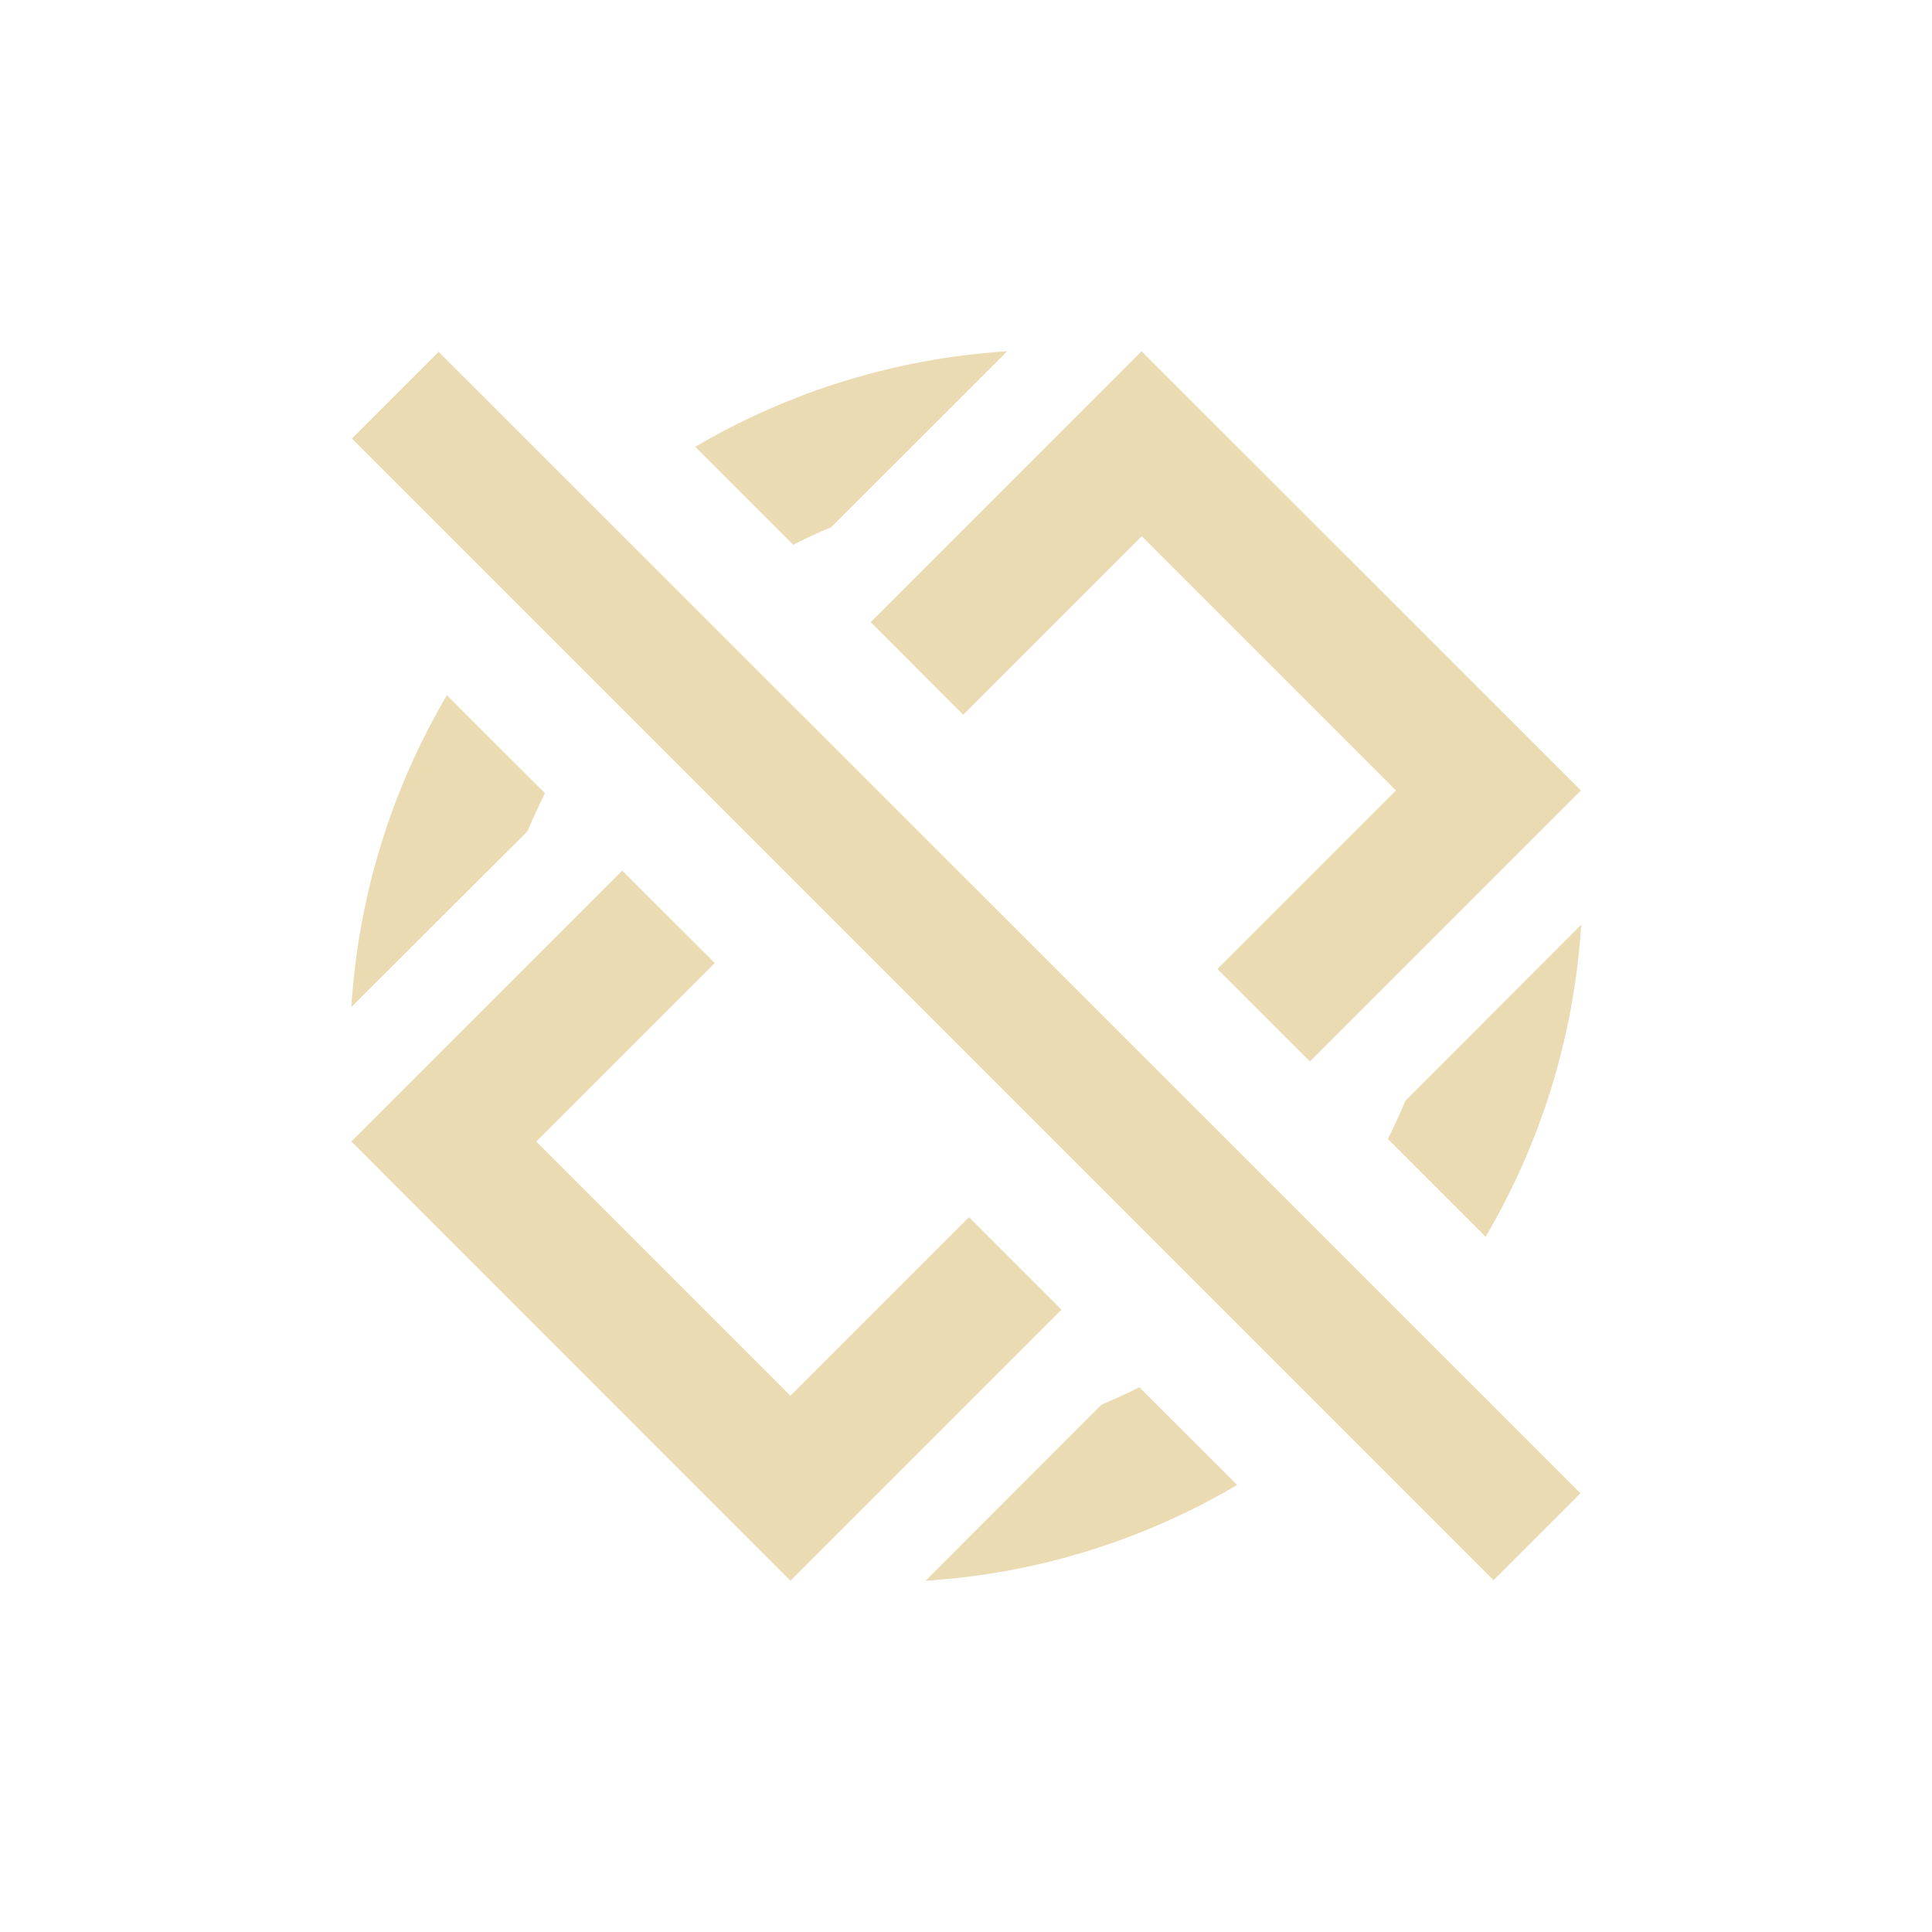
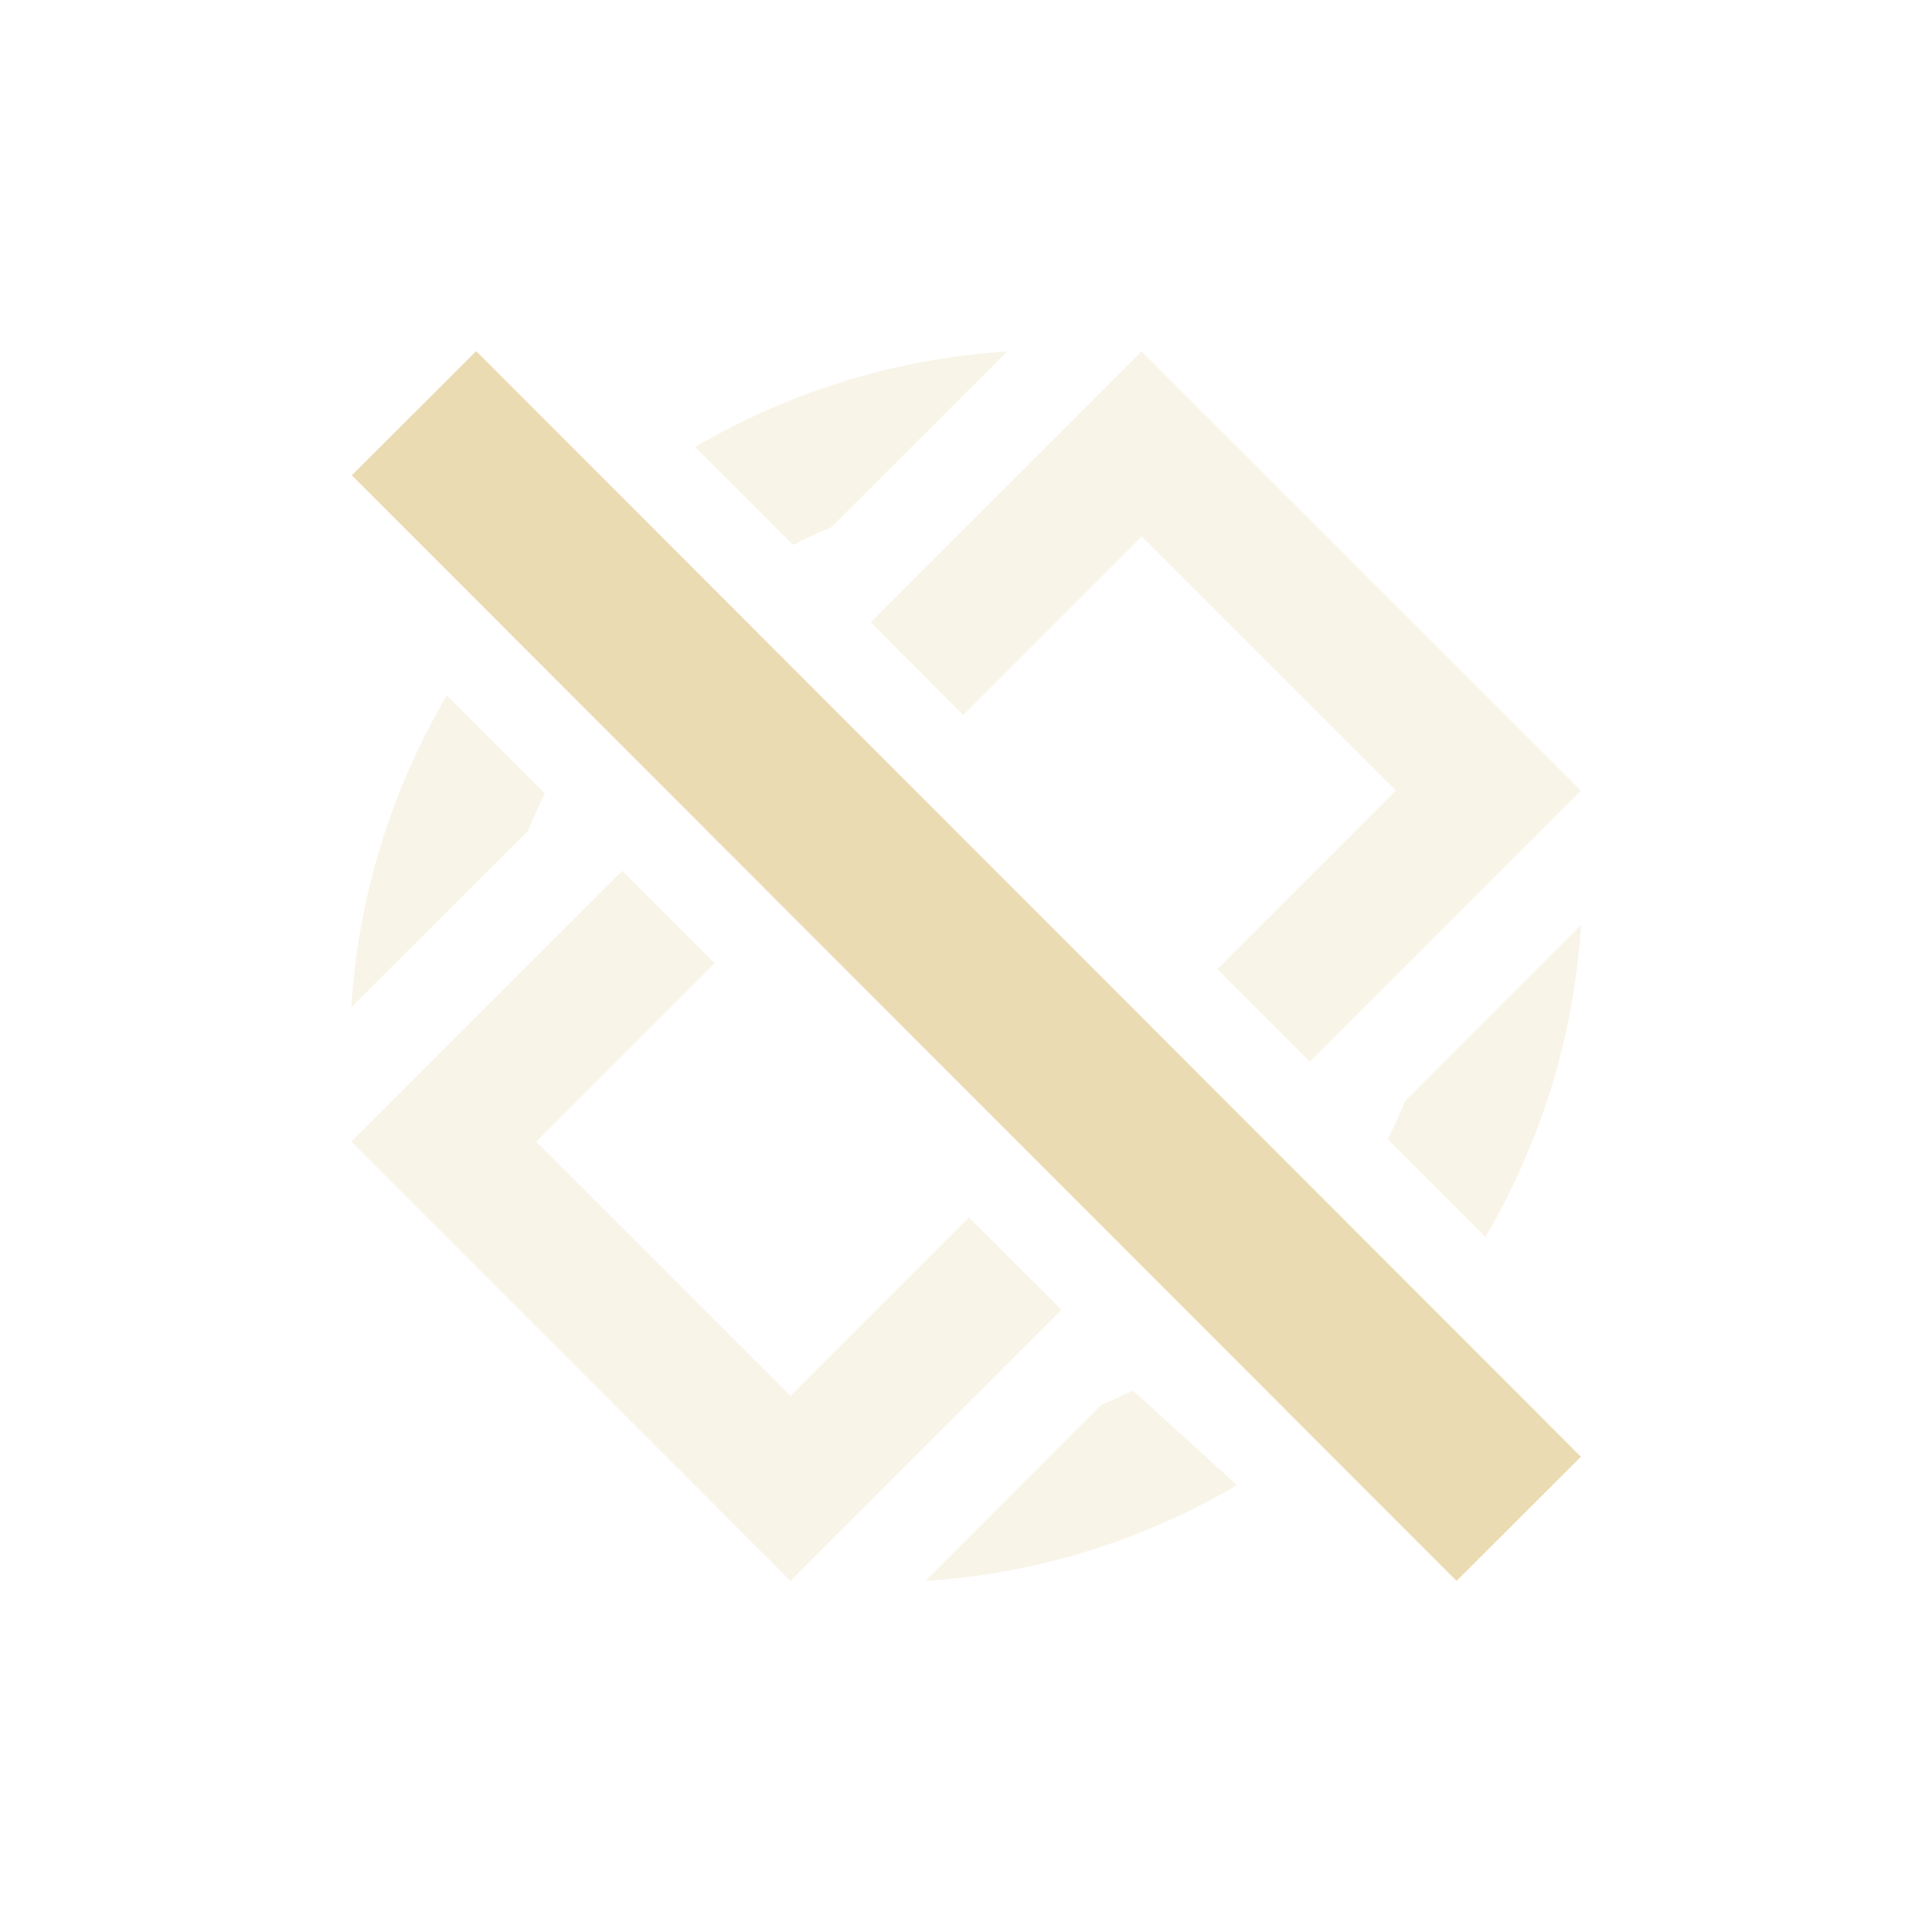
<svg xmlns="http://www.w3.org/2000/svg" width="22" height="22" version="1.1" viewBox="0 0 22 22">
  <defs>
    <style type="text/css">.ColorScheme-Text { color:#ebdbb2; } .ColorScheme-Highlight { color:#458588; }</style>
  </defs>
-   <path class="ColorScheme-Text" d="m11.47 4c-1.263 0.079-2.478 0.456-3.553 1.088l1.115 1.115c0.141-0.071 0.285-0.139 0.432-0.199zm1.529 0-3.084 3.084 1.053 1.055 2.033-2.033 2.895 2.895-2.033 2.033 1.053 1.053 3.086-3.086zm-8.004 0.006-0.988 0.988 13 13 0.99-0.99zm0.094 3.91c-0.632 1.074-1.01 2.288-1.088 3.551l2.006-2.002c0.06-0.147 0.197-0.434 0.197-0.434s-1.117-1.114-1.115-1.115zm1.996 1.998-3.084 3.084 5 5.002 3.086-3.086-1.053-1.053-2.033 2.033-2.895-2.895 2.033-2.033-1.055-1.053zm8.918 2.621c-0.061 0.148-0.127 0.293-0.199 0.435l1.113 1.113c0.632-1.075 1.01-2.29 1.088-3.553zm-3.029 3.262c-0.141 0.07-0.284 0.137-0.43 0.197l-2.004 2.006c1.262-0.079 2.474-0.458 3.547-1.09 5e-3 0.001-1.113-1.113-1.113-1.113z" fill="currentColor" />
+   <path class="ColorScheme-Text" d="m11.47 4.002c-1.263 0.079-2.478 0.456-3.553 1.088l1.115 1.115c0.141-0.071 0.285-0.139 0.432-0.199zm1.529 0-3.084 3.084 1.053 1.055 2.033-2.033 2.895 2.895-2.033 2.033 1.053 1.053 3.086-3.086zm-7.91 3.916c-0.632 1.074-1.01 2.288-1.088 3.551l2.006-2.002c0.06-0.147 0.197-0.434 0.197-0.434s-1.117-1.114-1.115-1.115zm-1.088 5.082 5 5.002 3.086-3.086-1.053-1.053-2.033 2.033-2.895-2.895 2.033-2.033-1.054-1.052zm12-0.463c-0.061 0.148-0.127 0.293-0.199 0.435l1.113 1.113c0.632-1.075 1.01-2.29 1.088-3.553zm-3.459 3.459-2.004 2.006c1.262-0.079 2.474-0.458 3.547-1.09 5e-3 0.001-1.184-1.078-1.184-1.078-0.071 0.035-0.213 0.102-0.359 0.162z" fill="currentColor" opacity=".3" />
+   <path class="ColorScheme-Text" d="m5.422 3.998-1.416 1.414 12.58 12.59 1.416-1.414z" fill="currentColor" />
</svg>
